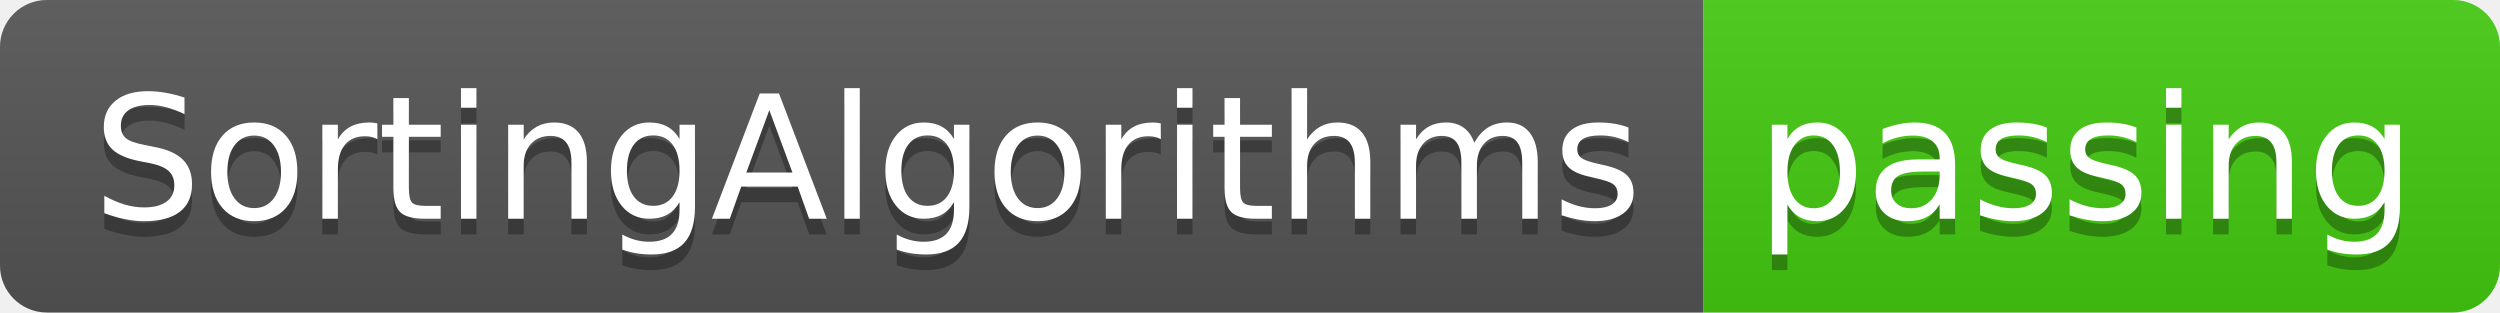
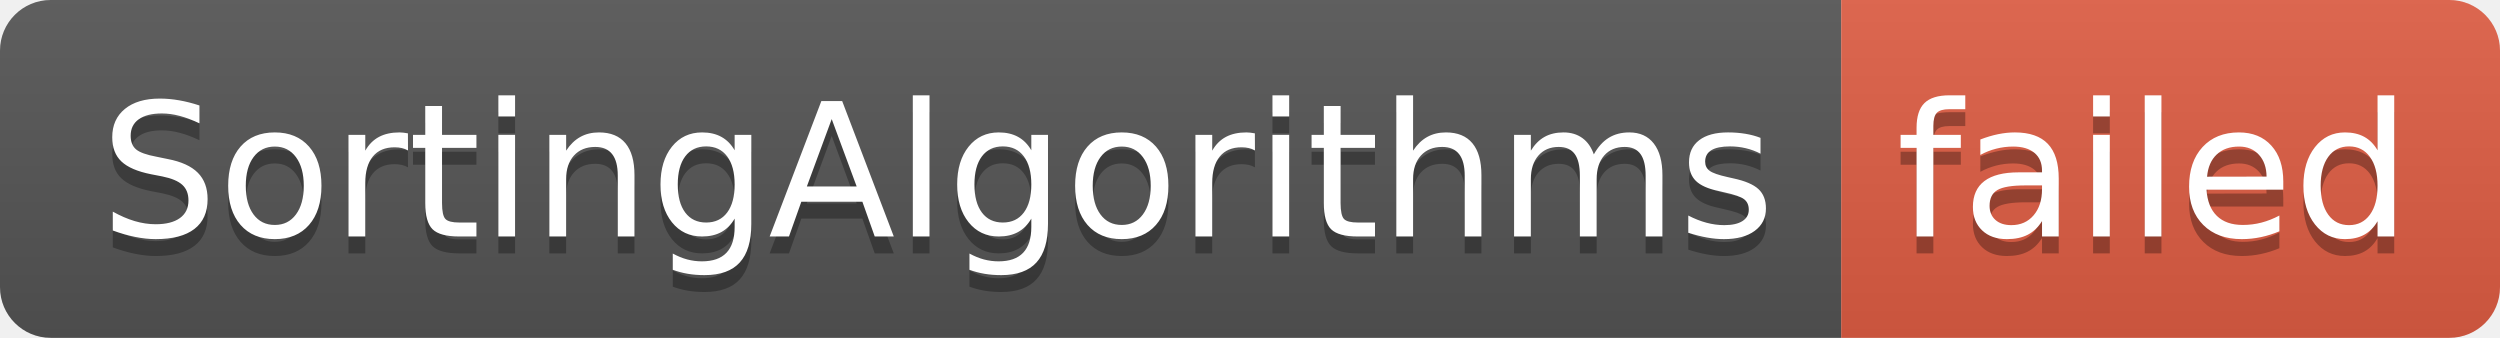
- <svg xmlns="http://www.w3.org/2000/svg" width="160" height="20" role="img" aria-label="SortingAlgorithms: passing">
+ <svg xmlns="http://www.w3.org/2000/svg" width="148" height="20" role="img" aria-label="SortingAlgorithms: failed">
  <linearGradient id="s" x2="0" y2="100%">
    <stop offset="0" stop-color="#bbb" stop-opacity=".1" />
    <stop offset="1" stop-opacity=".1" />
  </linearGradient>
  <clipPath id="r">
-     <rect width="160" height="20" rx="3" fill="#fff" />
+     <rect width="148" height="20" rx="3" fill="#fff" />
  </clipPath>
  <g clip-path="url(#r)">
    <rect width="109" height="20" fill="#555" />
-     <rect x="109" width="51" height="20" fill="#4c1" />
-     <rect width="160" height="20" fill="url(#s)" />
+     <rect x="109" width="39" height="20" fill="#e05d44" />
+     <rect width="148" height="20" fill="url(#s)" />
  </g>
  <g fill="#fff" text-anchor="middle" font-family="Verdana,Geneva,DejaVu Sans,sans-serif" text-rendering="geometricPrecision" font-size="110">
    <text aria-hidden="true" x="555" y="150" fill="#010101" fill-opacity=".3" transform="scale(.1)" textLength="990">SortingAlgorithms</text>
    <text x="555" y="140" transform="scale(.1)" fill="#fff" textLength="990">SortingAlgorithms</text>
-     <text aria-hidden="true" x="1335" y="150" fill="#010101" fill-opacity=".3" transform="scale(.1)" textLength="410">passing</text>
-     <text x="1335" y="140" transform="scale(.1)" fill="#fff" textLength="410">passing</text>
+     <text aria-hidden="true" x="1275" y="150" fill="#010101" fill-opacity=".3" transform="scale(.1)" textLength="290">failed</text>
+     <text x="1275" y="140" transform="scale(.1)" fill="#fff" textLength="290">failed</text>
  </g>
</svg>
